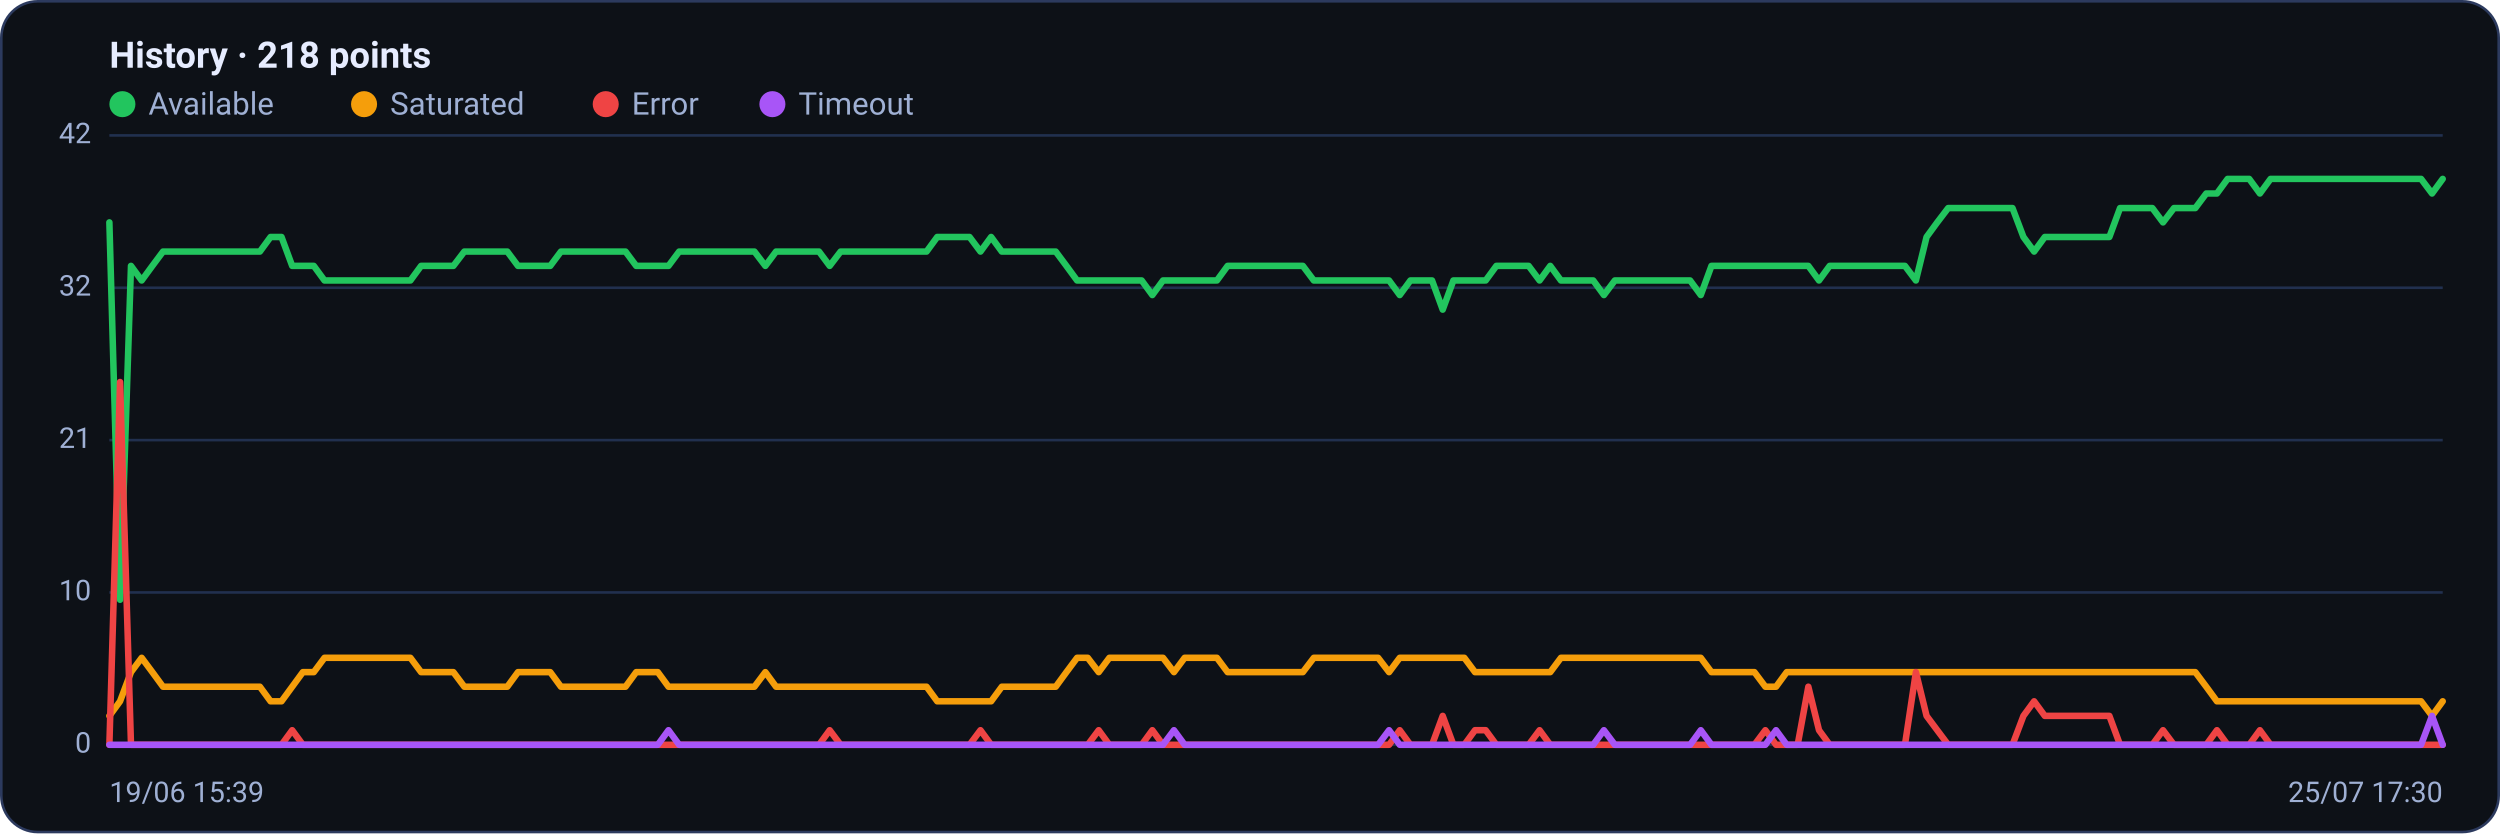
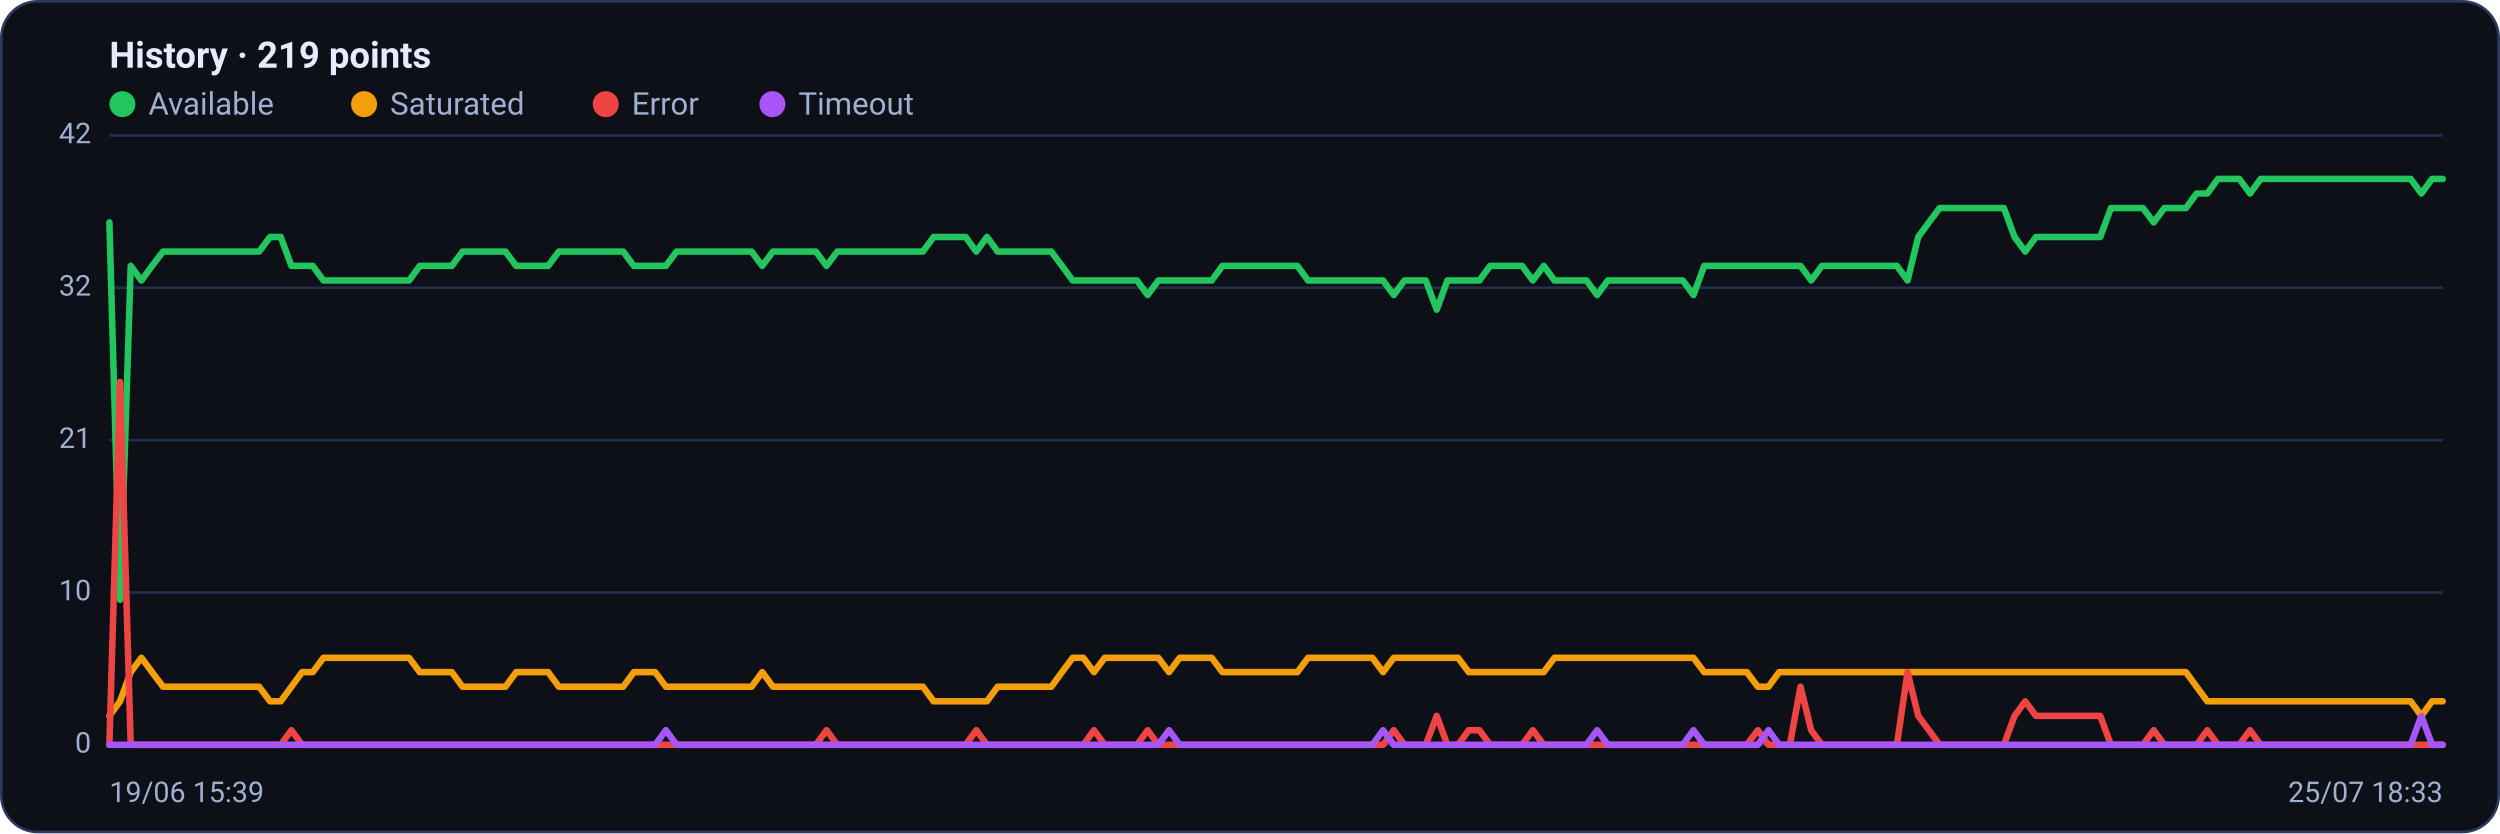
<svg xmlns="http://www.w3.org/2000/svg" viewBox="0 0 960 320" width="960" height="320" font-family="Segoe UI, system-ui, -apple-system, Roboto, Helvetica, Arial, sans-serif" role="img" aria-label="Availability history per region">
  <rect x="0.5" y="0.5" width="959" height="319" rx="14" fill="#0d1117" stroke="#2c3a5e" />
-   <text x="42" y="26" font-size="14" font-weight="600" fill="#e6ecff">History · 218 points</text>
+   <text x="42" y="26" font-size="14" font-weight="600" fill="#e6ecff">History · 219 points</text>
  <circle cx="47" cy="40" r="5" fill="#22c55e" />
  <text x="57" y="44" font-size="12" fill="#9fb0d4">Available</text>
  <circle cx="139.8" cy="40" r="5" fill="#f59e0b" />
  <text x="149.8" y="44" font-size="12" fill="#9fb0d4">Saturated</text>
  <circle cx="232.6" cy="40" r="5" fill="#ef4444" />
  <text x="242.6" y="44" font-size="12" fill="#9fb0d4">Error</text>
  <circle cx="296.6" cy="40" r="5" fill="#a855f7" />
  <text x="306.6" y="44" font-size="12" fill="#9fb0d4">Timeout</text>
  <line x1="42" y1="286.0" x2="938" y2="286.0" stroke="#21304f" stroke-width="1" />
  <text x="35" y="289.0" text-anchor="end" font-size="11" fill="#9fb0d4">0</text>
  <line x1="42" y1="227.5" x2="938" y2="227.5" stroke="#21304f" stroke-width="1" />
  <text x="35" y="230.5" text-anchor="end" font-size="11" fill="#9fb0d4">10</text>
  <line x1="42" y1="169.0" x2="938" y2="169.0" stroke="#21304f" stroke-width="1" />
  <text x="35" y="172.0" text-anchor="end" font-size="11" fill="#9fb0d4">21</text>
  <line x1="42" y1="110.5" x2="938" y2="110.5" stroke="#21304f" stroke-width="1" />
  <text x="35" y="113.5" text-anchor="end" font-size="11" fill="#9fb0d4">32</text>
  <line x1="42" y1="52.0" x2="938" y2="52.0" stroke="#21304f" stroke-width="1" />
  <text x="35" y="55.0" text-anchor="end" font-size="11" fill="#9fb0d4">42</text>
-   <polyline fill="none" stroke="#22c55e" stroke-width="2.5" stroke-linejoin="round" stroke-linecap="round" points="42.0,85.4 46.1,230.3 50.3,102.1 54.4,107.7 58.5,102.1 62.6,96.6 66.8,96.6 70.9,96.6 75.0,96.6 79.2,96.6 83.3,96.6 87.4,96.6 91.5,96.6 95.7,96.6 99.8,96.6 103.9,91.0 108.1,91.0 112.2,102.1 116.3,102.1 120.5,102.1 124.6,107.7 128.7,107.7 132.8,107.7 137.0,107.7 141.1,107.7 145.2,107.7 149.4,107.7 153.5,107.7 157.6,107.7 161.7,102.1 165.9,102.1 170.0,102.1 174.1,102.1 178.3,96.6 182.4,96.6 186.5,96.6 190.6,96.6 194.8,96.6 198.9,102.1 203.0,102.1 207.2,102.1 211.3,102.1 215.4,96.6 219.5,96.6 223.7,96.6 227.8,96.6 231.9,96.6 236.1,96.6 240.2,96.6 244.3,102.1 248.5,102.1 252.6,102.1 256.7,102.1 260.8,96.6 265.0,96.6 269.1,96.6 273.2,96.6 277.4,96.6 281.5,96.6 285.6,96.6 289.7,96.6 293.9,102.1 298.0,96.6 302.1,96.6 306.3,96.6 310.4,96.6 314.5,96.6 318.6,102.1 322.8,96.6 326.9,96.6 331.0,96.6 335.2,96.6 339.3,96.6 343.4,96.6 347.5,96.6 351.7,96.6 355.8,96.6 359.9,91.0 364.1,91.0 368.2,91.0 372.3,91.0 376.5,96.6 380.6,91.0 384.7,96.6 388.8,96.6 393.0,96.6 397.1,96.6 401.2,96.6 405.4,96.6 409.5,102.1 413.6,107.7 417.7,107.7 421.9,107.7 426.0,107.7 430.1,107.7 434.3,107.7 438.4,107.7 442.5,113.3 446.6,107.7 450.8,107.7 454.9,107.7 459.0,107.7 463.2,107.7 467.3,107.7 471.4,102.1 475.5,102.1 479.7,102.1 483.8,102.1 487.9,102.1 492.1,102.1 496.2,102.1 500.3,102.1 504.5,107.7 508.6,107.7 512.7,107.7 516.8,107.7 521.0,107.7 525.1,107.7 529.2,107.7 533.4,107.7 537.5,113.3 541.6,107.7 545.7,107.7 549.9,107.7 554.0,118.9 558.1,107.7 562.3,107.7 566.4,107.7 570.5,107.7 574.6,102.1 578.8,102.1 582.9,102.1 587.0,102.1 591.2,107.7 595.3,102.1 599.4,107.7 603.5,107.7 607.7,107.7 611.8,107.7 615.9,113.3 620.1,107.7 624.2,107.7 628.3,107.7 632.5,107.7 636.6,107.7 640.7,107.7 644.8,107.7 649.0,107.7 653.1,113.3 657.2,102.1 661.4,102.1 665.5,102.1 669.6,102.1 673.7,102.1 677.9,102.1 682.0,102.1 686.1,102.1 690.3,102.1 694.4,102.1 698.5,107.7 702.6,102.1 706.8,102.1 710.9,102.1 715.0,102.1 719.2,102.1 723.3,102.1 727.4,102.1 731.5,102.1 735.7,107.7 739.8,91.0 743.9,85.4 748.1,79.9 752.2,79.9 756.3,79.9 760.5,79.9 764.6,79.9 768.7,79.9 772.8,79.9 777.0,91.0 781.1,96.6 785.2,91.0 789.4,91.0 793.5,91.0 797.6,91.0 801.7,91.0 805.9,91.0 810.0,91.0 814.1,79.9 818.3,79.9 822.4,79.9 826.5,79.9 830.6,85.4 834.8,79.9 838.9,79.9 843.0,79.9 847.2,74.3 851.3,74.3 855.4,68.7 859.5,68.7 863.7,68.7 867.8,74.3 871.9,68.7 876.1,68.7 880.2,68.7 884.3,68.7 888.5,68.7 892.6,68.7 896.7,68.7 900.8,68.7 905.0,68.7 909.1,68.7 913.2,68.7 917.4,68.7 921.5,68.7 925.6,68.7 929.7,68.7 933.9,74.3 938.0,68.7" />
-   <polyline fill="none" stroke="#f59e0b" stroke-width="2.5" stroke-linejoin="round" stroke-linecap="round" points="42.0,274.9 46.1,269.3 50.3,258.1 54.4,252.6 58.5,258.1 62.6,263.7 66.8,263.7 70.9,263.7 75.0,263.7 79.2,263.7 83.3,263.7 87.4,263.7 91.5,263.7 95.7,263.7 99.8,263.7 103.9,269.3 108.1,269.3 112.2,263.7 116.3,258.1 120.5,258.1 124.6,252.6 128.7,252.6 132.8,252.6 137.0,252.6 141.1,252.6 145.2,252.6 149.4,252.6 153.5,252.6 157.6,252.6 161.7,258.1 165.9,258.1 170.0,258.1 174.1,258.1 178.3,263.7 182.4,263.7 186.5,263.7 190.6,263.7 194.8,263.7 198.9,258.1 203.0,258.1 207.2,258.1 211.3,258.1 215.4,263.7 219.5,263.7 223.7,263.7 227.8,263.7 231.9,263.7 236.1,263.7 240.2,263.7 244.3,258.1 248.5,258.1 252.6,258.1 256.7,263.7 260.8,263.7 265.0,263.7 269.1,263.7 273.2,263.7 277.4,263.7 281.5,263.7 285.6,263.7 289.7,263.7 293.9,258.1 298.0,263.7 302.1,263.7 306.3,263.7 310.4,263.7 314.5,263.7 318.6,263.7 322.8,263.7 326.9,263.7 331.0,263.7 335.2,263.7 339.3,263.7 343.4,263.7 347.5,263.7 351.7,263.7 355.8,263.7 359.9,269.3 364.1,269.3 368.2,269.3 372.3,269.3 376.5,269.3 380.6,269.3 384.7,263.7 388.8,263.7 393.0,263.7 397.1,263.7 401.2,263.7 405.4,263.7 409.5,258.1 413.6,252.6 417.7,252.6 421.9,258.1 426.0,252.6 430.1,252.6 434.3,252.6 438.4,252.6 442.5,252.6 446.6,252.6 450.8,258.1 454.9,252.6 459.0,252.6 463.2,252.6 467.3,252.6 471.4,258.1 475.5,258.1 479.7,258.1 483.8,258.1 487.9,258.1 492.1,258.1 496.2,258.1 500.3,258.1 504.5,252.6 508.6,252.6 512.7,252.6 516.8,252.6 521.0,252.6 525.1,252.6 529.2,252.6 533.4,258.1 537.5,252.6 541.6,252.6 545.7,252.6 549.9,252.6 554.0,252.6 558.1,252.6 562.3,252.6 566.4,258.1 570.5,258.1 574.6,258.1 578.8,258.1 582.9,258.1 587.0,258.1 591.2,258.1 595.3,258.1 599.4,252.6 603.5,252.6 607.7,252.6 611.8,252.6 615.9,252.6 620.1,252.6 624.2,252.6 628.3,252.6 632.5,252.6 636.6,252.6 640.7,252.6 644.8,252.6 649.0,252.6 653.1,252.6 657.2,258.1 661.4,258.1 665.5,258.1 669.6,258.1 673.7,258.1 677.9,263.7 682.0,263.7 686.1,258.1 690.3,258.1 694.4,258.1 698.5,258.1 702.6,258.1 706.8,258.1 710.9,258.1 715.0,258.1 719.2,258.1 723.3,258.1 727.4,258.1 731.5,258.1 735.7,258.1 739.8,258.1 743.9,258.1 748.1,258.1 752.2,258.1 756.3,258.1 760.5,258.1 764.6,258.1 768.7,258.1 772.8,258.1 777.0,258.1 781.1,258.1 785.2,258.1 789.4,258.1 793.5,258.1 797.6,258.1 801.7,258.1 805.9,258.1 810.0,258.1 814.1,258.1 818.3,258.1 822.4,258.1 826.5,258.1 830.6,258.1 834.8,258.1 838.9,258.1 843.0,258.1 847.2,263.7 851.3,269.3 855.4,269.3 859.5,269.3 863.7,269.3 867.8,269.3 871.9,269.3 876.1,269.3 880.2,269.3 884.3,269.3 888.5,269.3 892.6,269.3 896.7,269.3 900.8,269.3 905.0,269.3 909.1,269.3 913.2,269.3 917.4,269.3 921.5,269.3 925.6,269.3 929.7,269.3 933.9,274.9 938.0,269.3" />
-   <polyline fill="none" stroke="#ef4444" stroke-width="2.5" stroke-linejoin="round" stroke-linecap="round" points="42.0,286.0 46.1,146.7 50.3,286.0 54.4,286.0 58.5,286.0 62.6,286.0 66.8,286.0 70.9,286.0 75.0,286.0 79.2,286.0 83.3,286.0 87.4,286.0 91.5,286.0 95.7,286.0 99.8,286.0 103.9,286.0 108.1,286.0 112.2,280.4 116.3,286.0 120.5,286.0 124.6,286.0 128.7,286.0 132.8,286.0 137.0,286.0 141.1,286.0 145.2,286.0 149.4,286.0 153.5,286.0 157.6,286.0 161.7,286.0 165.9,286.0 170.0,286.0 174.1,286.0 178.3,286.0 182.4,286.0 186.5,286.0 190.6,286.0 194.8,286.0 198.9,286.0 203.0,286.0 207.2,286.0 211.3,286.0 215.4,286.0 219.5,286.0 223.7,286.0 227.8,286.0 231.9,286.0 236.1,286.0 240.2,286.0 244.3,286.0 248.5,286.0 252.6,286.0 256.7,286.0 260.8,286.0 265.0,286.0 269.1,286.0 273.2,286.0 277.4,286.0 281.5,286.0 285.6,286.0 289.7,286.0 293.9,286.0 298.0,286.0 302.1,286.0 306.3,286.0 310.4,286.0 314.5,286.0 318.6,280.4 322.8,286.0 326.9,286.0 331.0,286.0 335.2,286.0 339.3,286.0 343.4,286.0 347.5,286.0 351.7,286.0 355.8,286.0 359.9,286.0 364.1,286.0 368.2,286.0 372.3,286.0 376.5,280.4 380.6,286.0 384.7,286.0 388.8,286.0 393.0,286.0 397.1,286.0 401.2,286.0 405.4,286.0 409.5,286.0 413.6,286.0 417.7,286.0 421.9,280.4 426.0,286.0 430.1,286.0 434.3,286.0 438.4,286.0 442.5,280.4 446.6,286.0 450.8,286.0 454.9,286.0 459.0,286.0 463.2,286.0 467.3,286.0 471.4,286.0 475.5,286.0 479.7,286.0 483.8,286.0 487.9,286.0 492.1,286.0 496.2,286.0 500.3,286.0 504.5,286.0 508.6,286.0 512.7,286.0 516.8,286.0 521.0,286.0 525.1,286.0 529.2,286.0 533.4,286.0 537.5,280.4 541.6,286.0 545.7,286.0 549.9,286.0 554.0,274.9 558.1,286.0 562.3,286.0 566.4,280.4 570.5,280.4 574.6,286.0 578.8,286.0 582.9,286.0 587.0,286.0 591.2,280.4 595.3,286.0 599.4,286.0 603.5,286.0 607.7,286.0 611.8,286.0 615.9,286.0 620.1,286.0 624.2,286.0 628.3,286.0 632.5,286.0 636.6,286.0 640.7,286.0 644.8,286.0 649.0,286.0 653.1,286.0 657.2,286.0 661.4,286.0 665.5,286.0 669.6,286.0 673.7,286.0 677.9,280.4 682.0,286.0 686.1,286.0 690.3,286.0 694.4,263.7 698.5,280.4 702.6,286.0 706.8,286.0 710.9,286.0 715.0,286.0 719.2,286.0 723.3,286.0 727.4,286.0 731.5,286.0 735.7,258.1 739.8,274.9 743.9,280.4 748.1,286.0 752.2,286.0 756.3,286.0 760.5,286.0 764.6,286.0 768.7,286.0 772.8,286.0 777.0,274.9 781.1,269.3 785.2,274.9 789.4,274.9 793.5,274.9 797.6,274.9 801.7,274.9 805.9,274.9 810.0,274.9 814.1,286.0 818.3,286.0 822.4,286.0 826.5,286.0 830.6,280.4 834.8,286.0 838.9,286.0 843.0,286.0 847.2,286.0 851.3,280.4 855.4,286.0 859.5,286.0 863.7,286.0 867.8,280.4 871.9,286.0 876.1,286.0 880.2,286.0 884.3,286.0 888.5,286.0 892.6,286.0 896.7,286.0 900.8,286.0 905.0,286.0 909.1,286.0 913.2,286.0 917.4,286.0 921.5,286.0 925.6,286.0 929.7,286.0 933.9,286.0 938.0,286.0" />
-   <polyline fill="none" stroke="#a855f7" stroke-width="2.5" stroke-linejoin="round" stroke-linecap="round" points="42.0,286.0 46.1,286.0 50.3,286.0 54.4,286.0 58.5,286.0 62.6,286.0 66.8,286.0 70.9,286.0 75.0,286.0 79.2,286.0 83.3,286.0 87.4,286.0 91.5,286.0 95.7,286.0 99.8,286.0 103.9,286.0 108.1,286.0 112.2,286.0 116.3,286.0 120.5,286.0 124.6,286.0 128.7,286.0 132.8,286.0 137.0,286.0 141.1,286.0 145.2,286.0 149.4,286.0 153.5,286.0 157.6,286.0 161.7,286.0 165.9,286.0 170.0,286.0 174.1,286.0 178.3,286.0 182.4,286.0 186.5,286.0 190.6,286.0 194.8,286.0 198.9,286.0 203.0,286.0 207.2,286.0 211.3,286.0 215.4,286.0 219.5,286.0 223.7,286.0 227.8,286.0 231.9,286.0 236.1,286.0 240.2,286.0 244.3,286.0 248.5,286.0 252.6,286.0 256.7,280.4 260.8,286.0 265.0,286.0 269.1,286.0 273.2,286.0 277.4,286.0 281.5,286.0 285.6,286.0 289.7,286.0 293.9,286.0 298.0,286.0 302.1,286.0 306.3,286.0 310.4,286.0 314.5,286.0 318.6,286.0 322.8,286.0 326.9,286.0 331.0,286.0 335.2,286.0 339.3,286.0 343.4,286.0 347.5,286.0 351.7,286.0 355.8,286.0 359.9,286.0 364.1,286.0 368.2,286.0 372.3,286.0 376.5,286.0 380.6,286.0 384.7,286.0 388.8,286.0 393.0,286.0 397.1,286.0 401.2,286.0 405.4,286.0 409.5,286.0 413.6,286.0 417.7,286.0 421.9,286.0 426.0,286.0 430.1,286.0 434.3,286.0 438.4,286.0 442.5,286.0 446.6,286.0 450.8,280.4 454.9,286.0 459.0,286.0 463.2,286.0 467.3,286.0 471.4,286.0 475.5,286.0 479.7,286.0 483.8,286.0 487.9,286.0 492.1,286.0 496.2,286.0 500.3,286.0 504.5,286.0 508.6,286.0 512.7,286.0 516.8,286.0 521.0,286.0 525.1,286.0 529.2,286.0 533.4,280.4 537.5,286.0 541.6,286.0 545.7,286.0 549.9,286.0 554.0,286.0 558.1,286.0 562.3,286.0 566.4,286.0 570.5,286.0 574.6,286.0 578.8,286.0 582.9,286.0 587.0,286.0 591.2,286.0 595.3,286.0 599.4,286.0 603.5,286.0 607.7,286.0 611.8,286.0 615.9,280.4 620.1,286.0 624.2,286.0 628.3,286.0 632.5,286.0 636.6,286.0 640.7,286.0 644.8,286.0 649.0,286.0 653.1,280.4 657.2,286.0 661.4,286.0 665.5,286.0 669.6,286.0 673.7,286.0 677.9,286.0 682.0,280.4 686.1,286.0 690.3,286.0 694.4,286.0 698.5,286.0 702.6,286.0 706.8,286.0 710.9,286.0 715.0,286.0 719.2,286.0 723.3,286.0 727.4,286.0 731.5,286.0 735.7,286.0 739.8,286.0 743.9,286.0 748.1,286.0 752.2,286.0 756.3,286.0 760.5,286.0 764.6,286.0 768.7,286.0 772.8,286.0 777.0,286.0 781.1,286.0 785.2,286.0 789.4,286.0 793.5,286.0 797.6,286.0 801.7,286.0 805.9,286.0 810.0,286.0 814.1,286.0 818.3,286.0 822.4,286.0 826.5,286.0 830.6,286.0 834.8,286.0 838.9,286.0 843.0,286.0 847.2,286.0 851.3,286.0 855.4,286.0 859.5,286.0 863.7,286.0 867.8,286.0 871.9,286.0 876.1,286.0 880.2,286.0 884.3,286.0 888.5,286.0 892.6,286.0 896.7,286.0 900.8,286.0 905.0,286.0 909.1,286.0 913.2,286.0 917.4,286.0 921.5,286.0 925.6,286.0 929.7,286.0 933.9,274.9 938.0,286.0" />
+   <polyline fill="none" stroke="#22c55e" stroke-width="2.5" stroke-linejoin="round" stroke-linecap="round" points="42.0,85.4 46.1,230.3 50.2,102.1 54.3,107.7 58.4,102.1 62.6,96.6 66.7,96.6 70.8,96.6 74.9,96.6 79.0,96.6 83.1,96.6 87.2,96.6 91.3,96.6 95.4,96.6 99.5,96.6 103.7,91.0 107.8,91.0 111.9,102.1 116.0,102.1 120.1,102.1 124.2,107.7 128.3,107.7 132.4,107.7 136.5,107.7 140.6,107.7 144.8,107.7 148.9,107.7 153.0,107.7 157.1,107.7 161.2,102.1 165.3,102.1 169.4,102.1 173.5,102.1 177.6,96.6 181.7,96.6 185.9,96.6 190.0,96.6 194.1,96.6 198.2,102.1 202.3,102.1 206.4,102.1 210.5,102.1 214.6,96.6 218.7,96.6 222.8,96.6 227.0,96.6 231.1,96.6 235.2,96.6 239.3,96.6 243.4,102.1 247.5,102.1 251.6,102.1 255.7,102.1 259.8,96.6 263.9,96.6 268.1,96.6 272.2,96.6 276.3,96.6 280.4,96.6 284.5,96.6 288.6,96.6 292.7,102.1 296.8,96.6 300.9,96.6 305.0,96.6 309.2,96.6 313.3,96.6 317.4,102.1 321.5,96.6 325.6,96.6 329.7,96.6 333.8,96.6 337.9,96.6 342.0,96.6 346.1,96.6 350.3,96.6 354.4,96.6 358.5,91.0 362.6,91.0 366.7,91.0 370.8,91.0 374.9,96.6 379.0,91.0 383.1,96.6 387.2,96.6 391.4,96.6 395.5,96.6 399.6,96.6 403.7,96.6 407.8,102.1 411.9,107.7 416.0,107.7 420.1,107.7 424.2,107.7 428.3,107.7 432.5,107.7 436.6,107.7 440.7,113.3 444.8,107.7 448.9,107.7 453.0,107.7 457.1,107.7 461.2,107.7 465.3,107.7 469.4,102.1 473.6,102.1 477.7,102.1 481.8,102.1 485.9,102.1 490.0,102.1 494.1,102.1 498.2,102.1 502.3,107.7 506.4,107.7 510.6,107.7 514.7,107.7 518.8,107.7 522.9,107.7 527.0,107.7 531.1,107.7 535.2,113.3 539.3,107.7 543.4,107.7 547.5,107.7 551.7,118.9 555.8,107.7 559.9,107.7 564.0,107.7 568.1,107.7 572.2,102.1 576.3,102.1 580.4,102.1 584.5,102.1 588.6,107.7 592.8,102.1 596.9,107.7 601.0,107.7 605.1,107.7 609.2,107.7 613.3,113.3 617.4,107.7 621.5,107.7 625.6,107.7 629.7,107.7 633.9,107.7 638.0,107.7 642.1,107.7 646.2,107.7 650.3,113.3 654.4,102.1 658.5,102.1 662.6,102.1 666.7,102.1 670.8,102.1 675.0,102.1 679.1,102.1 683.2,102.1 687.3,102.1 691.4,102.1 695.5,107.7 699.6,102.1 703.7,102.1 707.8,102.1 711.9,102.1 716.1,102.1 720.2,102.1 724.3,102.1 728.4,102.1 732.5,107.7 736.6,91.0 740.7,85.4 744.8,79.9 748.9,79.9 753.0,79.9 757.2,79.9 761.3,79.9 765.4,79.9 769.5,79.9 773.6,91.0 777.7,96.6 781.8,91.0 785.9,91.0 790.0,91.0 794.1,91.0 798.3,91.0 802.4,91.0 806.5,91.0 810.6,79.9 814.7,79.9 818.8,79.9 822.9,79.9 827.0,85.4 831.1,79.9 835.2,79.9 839.4,79.9 843.5,74.3 847.6,74.3 851.7,68.7 855.8,68.7 859.9,68.7 864.0,74.3 868.1,68.7 872.2,68.7 876.3,68.7 880.5,68.7 884.6,68.7 888.7,68.7 892.8,68.7 896.9,68.7 901.0,68.7 905.1,68.7 909.2,68.7 913.3,68.7 917.4,68.7 921.6,68.7 925.7,68.7 929.8,74.3 933.9,68.7 938.0,68.7" />
+   <polyline fill="none" stroke="#f59e0b" stroke-width="2.5" stroke-linejoin="round" stroke-linecap="round" points="42.0,274.9 46.1,269.3 50.2,258.1 54.3,252.6 58.4,258.1 62.6,263.7 66.7,263.7 70.8,263.7 74.9,263.7 79.0,263.7 83.1,263.7 87.2,263.7 91.3,263.7 95.4,263.7 99.5,263.7 103.7,269.3 107.8,269.3 111.9,263.7 116.0,258.1 120.1,258.1 124.2,252.6 128.3,252.6 132.4,252.6 136.5,252.6 140.6,252.6 144.8,252.6 148.9,252.6 153.0,252.6 157.1,252.6 161.2,258.1 165.3,258.1 169.4,258.1 173.5,258.1 177.6,263.7 181.7,263.7 185.9,263.7 190.0,263.7 194.1,263.7 198.2,258.1 202.3,258.1 206.4,258.1 210.5,258.1 214.6,263.7 218.7,263.7 222.8,263.7 227.0,263.7 231.1,263.7 235.2,263.7 239.3,263.7 243.4,258.1 247.5,258.1 251.6,258.1 255.7,263.7 259.8,263.7 263.9,263.7 268.1,263.7 272.2,263.7 276.3,263.7 280.4,263.7 284.5,263.7 288.6,263.7 292.7,258.1 296.8,263.7 300.9,263.7 305.0,263.7 309.2,263.7 313.3,263.7 317.4,263.7 321.5,263.7 325.6,263.7 329.7,263.7 333.8,263.7 337.9,263.7 342.0,263.7 346.1,263.7 350.3,263.7 354.4,263.7 358.5,269.3 362.6,269.3 366.7,269.3 370.8,269.3 374.9,269.3 379.0,269.3 383.1,263.7 387.2,263.7 391.4,263.7 395.5,263.7 399.6,263.7 403.7,263.7 407.8,258.1 411.9,252.6 416.0,252.6 420.1,258.1 424.2,252.6 428.3,252.6 432.5,252.6 436.6,252.6 440.7,252.6 444.8,252.6 448.9,258.1 453.0,252.6 457.1,252.6 461.2,252.6 465.3,252.6 469.4,258.1 473.6,258.1 477.7,258.1 481.8,258.1 485.9,258.1 490.0,258.1 494.1,258.1 498.2,258.1 502.3,252.6 506.4,252.6 510.6,252.6 514.7,252.6 518.8,252.6 522.9,252.6 527.0,252.6 531.1,258.1 535.2,252.6 539.3,252.6 543.4,252.6 547.5,252.6 551.7,252.6 555.8,252.6 559.9,252.6 564.0,258.1 568.1,258.1 572.2,258.1 576.3,258.1 580.4,258.1 584.5,258.1 588.6,258.1 592.8,258.1 596.9,252.6 601.0,252.6 605.1,252.6 609.2,252.6 613.3,252.6 617.4,252.6 621.5,252.6 625.6,252.6 629.7,252.6 633.9,252.6 638.0,252.6 642.1,252.6 646.2,252.6 650.3,252.6 654.4,258.1 658.5,258.1 662.6,258.1 666.7,258.1 670.8,258.1 675.0,263.7 679.1,263.7 683.2,258.1 687.3,258.1 691.4,258.1 695.5,258.1 699.6,258.1 703.7,258.1 707.8,258.1 711.9,258.1 716.1,258.1 720.2,258.1 724.3,258.1 728.4,258.1 732.5,258.1 736.6,258.1 740.7,258.1 744.8,258.1 748.9,258.1 753.0,258.1 757.2,258.1 761.3,258.1 765.4,258.1 769.5,258.1 773.6,258.1 777.7,258.1 781.8,258.1 785.9,258.1 790.0,258.1 794.1,258.1 798.3,258.1 802.4,258.1 806.5,258.1 810.6,258.1 814.7,258.1 818.8,258.1 822.9,258.1 827.0,258.1 831.1,258.1 835.2,258.1 839.4,258.1 843.5,263.7 847.6,269.3 851.7,269.3 855.8,269.3 859.9,269.3 864.0,269.3 868.1,269.3 872.2,269.3 876.3,269.3 880.5,269.3 884.6,269.3 888.7,269.3 892.8,269.3 896.9,269.3 901.0,269.3 905.1,269.3 909.2,269.3 913.3,269.3 917.4,269.3 921.6,269.3 925.7,269.3 929.8,274.9 933.9,269.3 938.0,269.3" />
+   <polyline fill="none" stroke="#ef4444" stroke-width="2.5" stroke-linejoin="round" stroke-linecap="round" points="42.0,286.0 46.1,146.7 50.2,286.0 54.3,286.0 58.4,286.0 62.6,286.0 66.7,286.0 70.8,286.0 74.9,286.0 79.0,286.0 83.1,286.0 87.2,286.0 91.3,286.0 95.4,286.0 99.5,286.0 103.7,286.0 107.8,286.0 111.9,280.4 116.0,286.0 120.1,286.0 124.2,286.0 128.3,286.0 132.4,286.0 136.5,286.0 140.6,286.0 144.8,286.0 148.9,286.0 153.0,286.0 157.1,286.0 161.2,286.0 165.3,286.0 169.4,286.0 173.5,286.0 177.6,286.0 181.7,286.0 185.9,286.0 190.0,286.0 194.1,286.0 198.2,286.0 202.3,286.0 206.4,286.0 210.5,286.0 214.6,286.0 218.7,286.0 222.8,286.0 227.0,286.0 231.1,286.0 235.2,286.0 239.3,286.0 243.4,286.0 247.5,286.0 251.6,286.0 255.7,286.0 259.8,286.0 263.9,286.0 268.1,286.0 272.2,286.0 276.3,286.0 280.4,286.0 284.5,286.0 288.6,286.0 292.7,286.0 296.8,286.0 300.9,286.0 305.0,286.0 309.2,286.0 313.3,286.0 317.4,280.4 321.5,286.0 325.6,286.0 329.7,286.0 333.8,286.0 337.9,286.0 342.0,286.0 346.1,286.0 350.3,286.0 354.4,286.0 358.5,286.0 362.6,286.0 366.7,286.0 370.8,286.0 374.9,280.4 379.0,286.0 383.1,286.0 387.2,286.0 391.4,286.0 395.5,286.0 399.6,286.0 403.7,286.0 407.8,286.0 411.9,286.0 416.0,286.0 420.1,280.4 424.2,286.0 428.3,286.0 432.5,286.0 436.6,286.0 440.7,280.4 444.8,286.0 448.9,286.0 453.0,286.0 457.1,286.0 461.2,286.0 465.3,286.0 469.4,286.0 473.6,286.0 477.7,286.0 481.8,286.0 485.9,286.0 490.0,286.0 494.1,286.0 498.2,286.0 502.3,286.0 506.4,286.0 510.6,286.0 514.7,286.0 518.8,286.0 522.9,286.0 527.0,286.0 531.1,286.0 535.2,280.4 539.3,286.0 543.4,286.0 547.5,286.0 551.7,274.9 555.8,286.0 559.9,286.0 564.0,280.4 568.1,280.4 572.2,286.0 576.3,286.0 580.4,286.0 584.5,286.0 588.6,280.4 592.8,286.0 596.9,286.0 601.0,286.0 605.1,286.0 609.2,286.0 613.3,286.0 617.4,286.0 621.5,286.0 625.6,286.0 629.7,286.0 633.9,286.0 638.0,286.0 642.1,286.0 646.2,286.0 650.3,286.0 654.4,286.0 658.5,286.0 662.6,286.0 666.7,286.0 670.8,286.0 675.0,280.4 679.1,286.0 683.2,286.0 687.3,286.0 691.4,263.7 695.5,280.4 699.6,286.0 703.7,286.0 707.8,286.0 711.9,286.0 716.1,286.0 720.2,286.0 724.3,286.0 728.4,286.0 732.5,258.1 736.6,274.9 740.7,280.4 744.8,286.0 748.9,286.0 753.0,286.0 757.2,286.0 761.3,286.0 765.4,286.0 769.5,286.0 773.6,274.9 777.7,269.3 781.8,274.9 785.9,274.9 790.0,274.9 794.1,274.9 798.3,274.9 802.4,274.9 806.5,274.9 810.6,286.0 814.7,286.0 818.8,286.0 822.9,286.0 827.0,280.4 831.1,286.0 835.2,286.0 839.4,286.0 843.5,286.0 847.6,280.4 851.7,286.0 855.8,286.0 859.9,286.0 864.0,280.4 868.1,286.0 872.2,286.0 876.3,286.0 880.5,286.0 884.6,286.0 888.7,286.0 892.8,286.0 896.9,286.0 901.0,286.0 905.1,286.0 909.2,286.0 913.3,286.0 917.4,286.0 921.6,286.0 925.7,286.0 929.8,286.0 933.9,286.0 938.0,286.0" />
+   <polyline fill="none" stroke="#a855f7" stroke-width="2.5" stroke-linejoin="round" stroke-linecap="round" points="42.0,286.0 46.1,286.0 50.2,286.0 54.3,286.0 58.4,286.0 62.6,286.0 66.7,286.0 70.8,286.0 74.9,286.0 79.0,286.0 83.1,286.0 87.2,286.0 91.3,286.0 95.4,286.0 99.5,286.0 103.7,286.0 107.8,286.0 111.9,286.0 116.0,286.0 120.1,286.0 124.2,286.0 128.3,286.0 132.4,286.0 136.5,286.0 140.6,286.0 144.8,286.0 148.9,286.0 153.0,286.0 157.1,286.0 161.2,286.0 165.3,286.0 169.4,286.0 173.5,286.0 177.6,286.0 181.7,286.0 185.9,286.0 190.0,286.0 194.1,286.0 198.2,286.0 202.3,286.0 206.4,286.0 210.5,286.0 214.6,286.0 218.7,286.0 222.8,286.0 227.0,286.0 231.1,286.0 235.2,286.0 239.3,286.0 243.4,286.0 247.5,286.0 251.6,286.0 255.7,280.4 259.8,286.0 263.9,286.0 268.1,286.0 272.2,286.0 276.3,286.0 280.4,286.0 284.5,286.0 288.6,286.0 292.7,286.0 296.8,286.0 300.9,286.0 305.0,286.0 309.2,286.0 313.3,286.0 317.4,286.0 321.5,286.0 325.6,286.0 329.7,286.0 333.8,286.0 337.9,286.0 342.0,286.0 346.1,286.0 350.3,286.0 354.4,286.0 358.5,286.0 362.6,286.0 366.7,286.0 370.8,286.0 374.9,286.0 379.0,286.0 383.1,286.0 387.2,286.0 391.4,286.0 395.5,286.0 399.6,286.0 403.7,286.0 407.8,286.0 411.9,286.0 416.0,286.0 420.1,286.0 424.2,286.0 428.3,286.0 432.5,286.0 436.6,286.0 440.7,286.0 444.8,286.0 448.9,280.4 453.0,286.0 457.1,286.0 461.2,286.0 465.3,286.0 469.4,286.0 473.6,286.0 477.7,286.0 481.8,286.0 485.9,286.0 490.0,286.0 494.1,286.0 498.2,286.0 502.3,286.0 506.4,286.0 510.6,286.0 514.7,286.0 518.8,286.0 522.9,286.0 527.0,286.0 531.1,280.4 535.2,286.0 539.3,286.0 543.4,286.0 547.5,286.0 551.7,286.0 555.8,286.0 559.9,286.0 564.0,286.0 568.1,286.0 572.2,286.0 576.3,286.0 580.4,286.0 584.5,286.0 588.6,286.0 592.8,286.0 596.9,286.0 601.0,286.0 605.1,286.0 609.2,286.0 613.3,280.4 617.4,286.0 621.5,286.0 625.6,286.0 629.7,286.0 633.9,286.0 638.0,286.0 642.1,286.0 646.2,286.0 650.3,280.4 654.4,286.0 658.5,286.0 662.6,286.0 666.7,286.0 670.8,286.0 675.0,286.0 679.1,280.4 683.2,286.0 687.3,286.0 691.4,286.0 695.5,286.0 699.6,286.0 703.7,286.0 707.8,286.0 711.9,286.0 716.1,286.0 720.2,286.0 724.3,286.0 728.4,286.0 732.5,286.0 736.6,286.0 740.7,286.0 744.8,286.0 748.9,286.0 753.0,286.0 757.2,286.0 761.3,286.0 765.4,286.0 769.5,286.0 773.6,286.0 777.7,286.0 781.8,286.0 785.9,286.0 790.0,286.0 794.1,286.0 798.3,286.0 802.4,286.0 806.5,286.0 810.6,286.0 814.7,286.0 818.8,286.0 822.9,286.0 827.0,286.0 831.1,286.0 835.2,286.0 839.4,286.0 843.5,286.0 847.6,286.0 851.7,286.0 855.8,286.0 859.9,286.0 864.0,286.0 868.1,286.0 872.2,286.0 876.3,286.0 880.5,286.0 884.6,286.0 888.7,286.0 892.8,286.0 896.9,286.0 901.0,286.0 905.1,286.0 909.2,286.0 913.3,286.0 917.4,286.0 921.6,286.0 925.7,286.0 929.8,274.9 933.9,286.0 938.0,286.0" />
  <text x="42" y="308" font-size="11" fill="#9fb0d4">19/06 15:39</text>
-   <text x="938" y="308" text-anchor="end" font-size="11" fill="#9fb0d4">25/07 17:30</text>
+   <text x="938" y="308" text-anchor="end" font-size="11" fill="#9fb0d4">25/07 18:33</text>
</svg>
